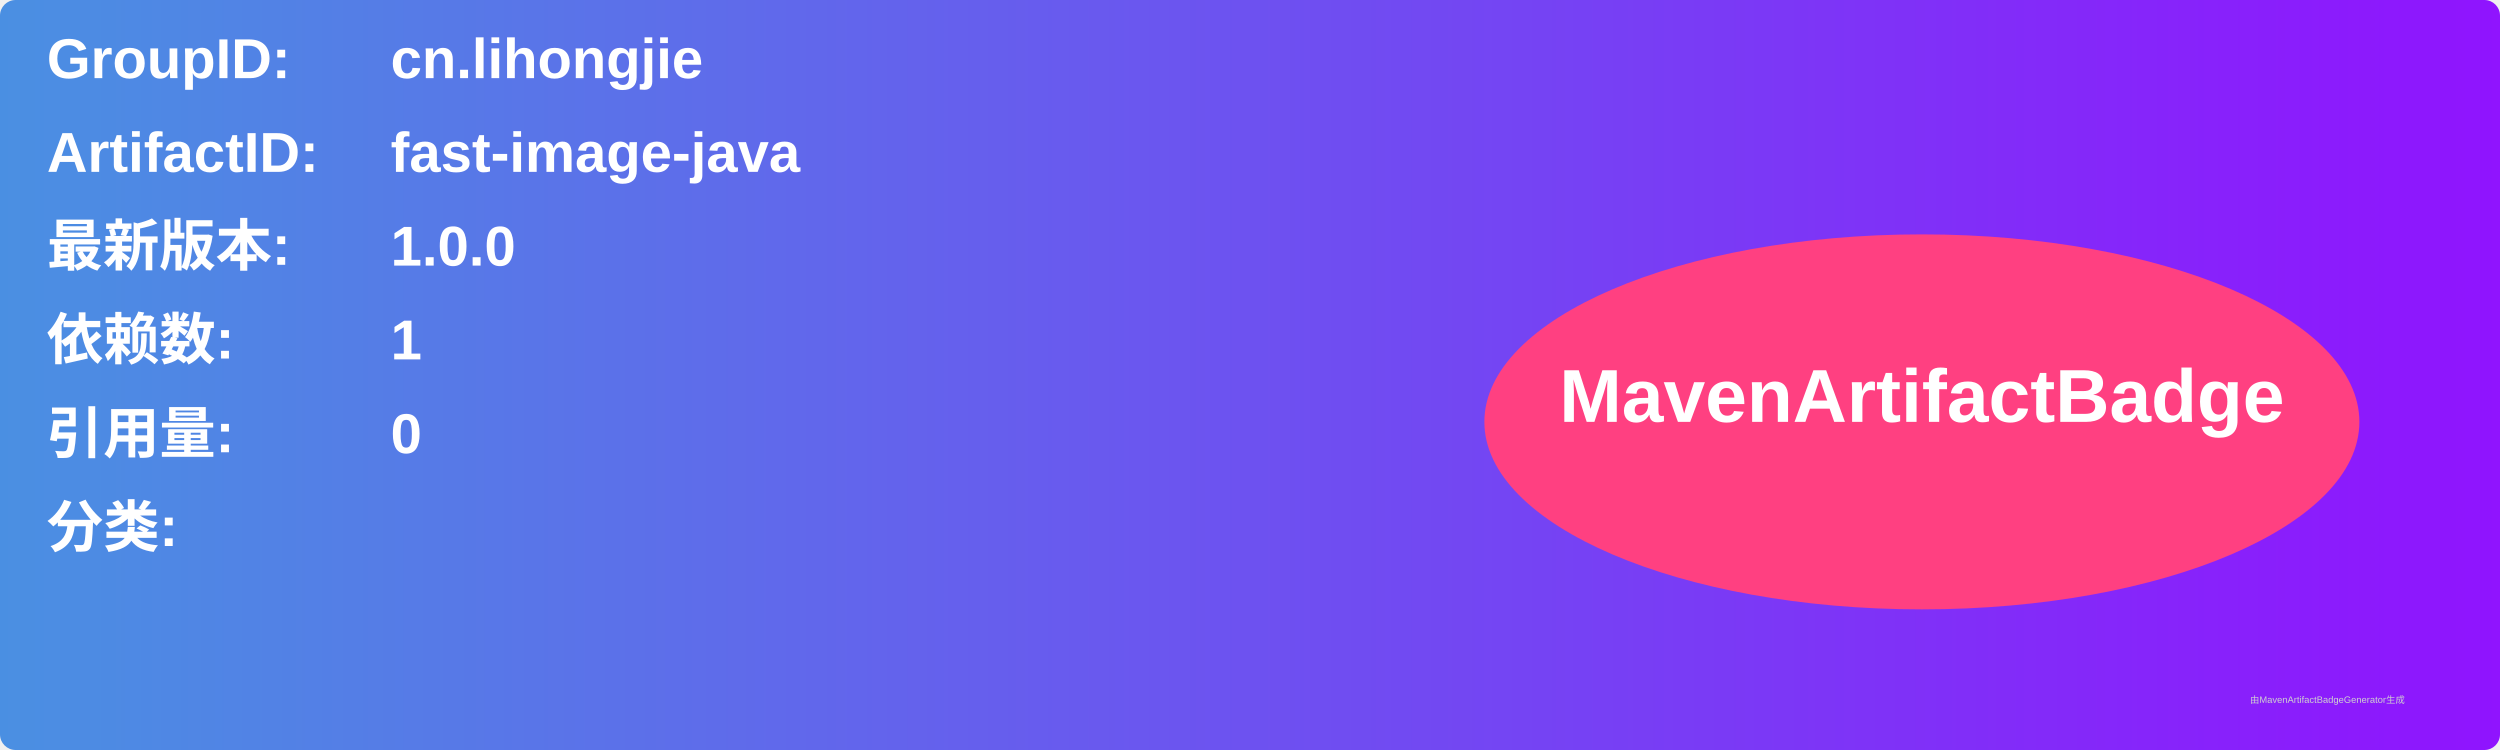
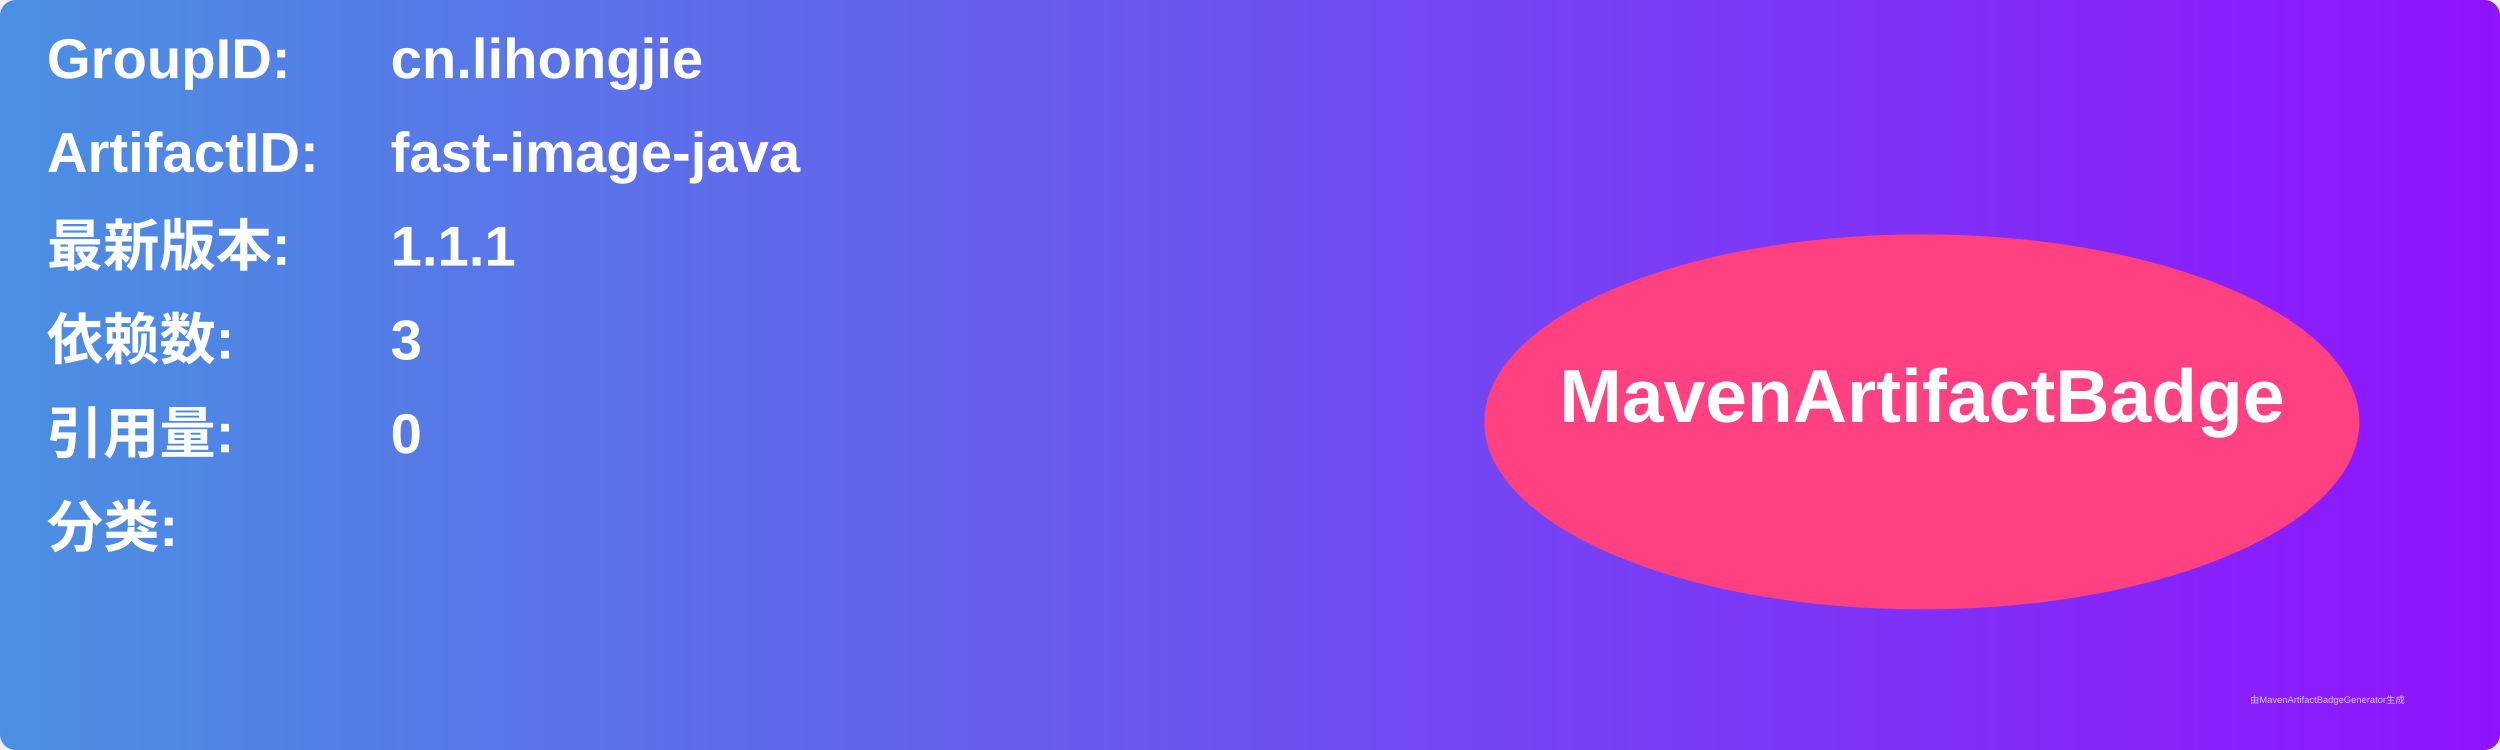
<svg xmlns="http://www.w3.org/2000/svg" width="800" height="240" viewBox="0 0 800 240">
  <linearGradient id="grad" x1="0%" y1="0%" x2="100%" y2="0%">
    <stop offset="0%" stop-color="#4a90e2" />
    <stop offset="100%" stop-color="#9013fe" />
  </linearGradient>
  <rect width="100%" height="100%" rx="5" ry="5" fill="url(#grad)" />
  <g transform="translate(15, 15)">
    <text x="0" y="10" font-family="Arial" font-size="18" fill="white" font-weight="bold" width="260">GroupID:</text>
    <text x="110" y="10" font-family="Arial" font-size="18" fill="white" font-weight="bold" width="460">cn.lihongjie</text>
    <text x="0" y="40" font-family="Arial" font-size="18" fill="white" font-weight="bold" width="260">ArtifactID:</text>
    <text x="110" y="40" font-family="Arial" font-size="18" fill="white" font-weight="bold" width="460">fast-image-java</text>
    <text x="0" y="70" font-family="Arial" font-size="18" fill="white" font-weight="bold">最新版本:</text>
    <text x="110" y="70" font-family="Arial" font-size="18" fill="white" font-weight="bold">
-       <tspan font-weight="bold">1.0.0</tspan>
+       <tspan font-weight="bold">1.1.1</tspan>
    </text>
    <text x="0" y="100" font-family="Arial" font-size="18" fill="white" font-weight="bold">依赖数: </text>
    <text x="110" y="100" font-family="Arial" font-size="18" fill="white">
-       <tspan font-weight="bold">1</tspan>
+       <tspan font-weight="bold">3</tspan>
    </text>
    <text x="0" y="130" font-family="Arial" font-size="18" fill="white" font-weight="bold">引用量: </text>
    <text x="110" y="130" font-family="Arial" font-size="18" fill="white">
      <tspan font-weight="bold">0</tspan>
    </text>
    <text x="0" y="160" font-family="Arial" font-size="18" fill="white" font-weight="bold">分类:</text>
    <text x="10" y="190" font-family="Arial" font-size="10" fill="white">
      <tspan font-weight="bold" />
    </text>
    <ellipse cx="600" cy="120" rx="140" ry="60" fill="#ff4081" />
    <text x="600" y="120" text-anchor="middle" font-family="Arial" font-size="24" fill="white" font-weight="bold">MavenArtifactBadge</text>
  </g>
  <text x="720" y="225" font-family="Arial" font-size="3" fill="#d0d0d0">由MavenArtifactBadgeGenerator生成</text>
</svg>
